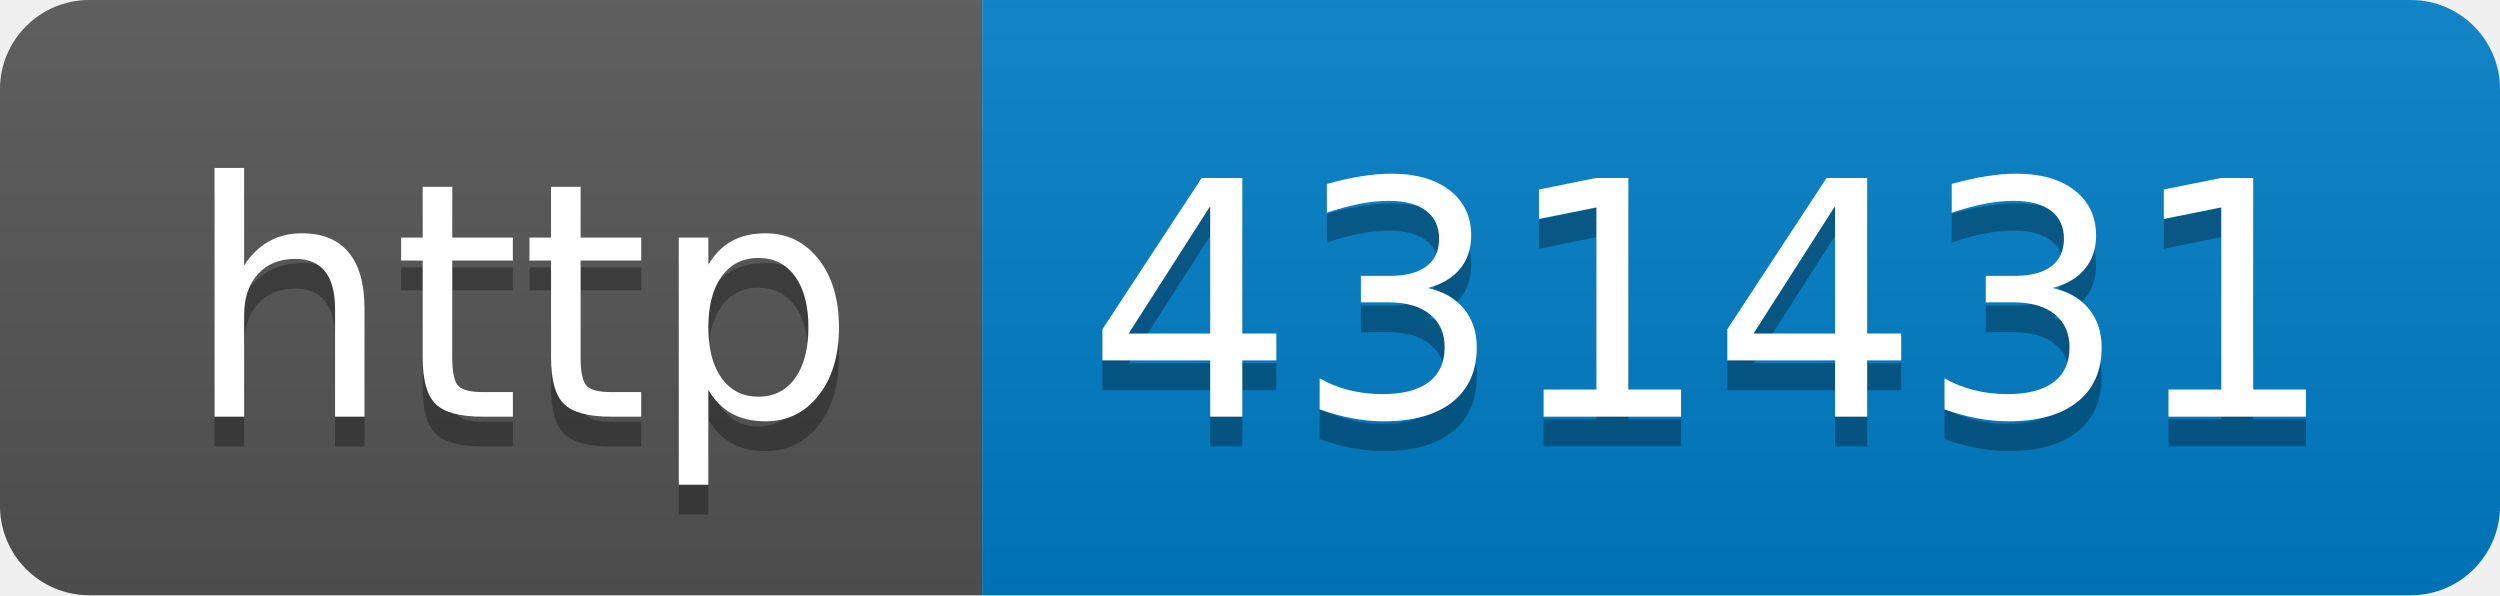
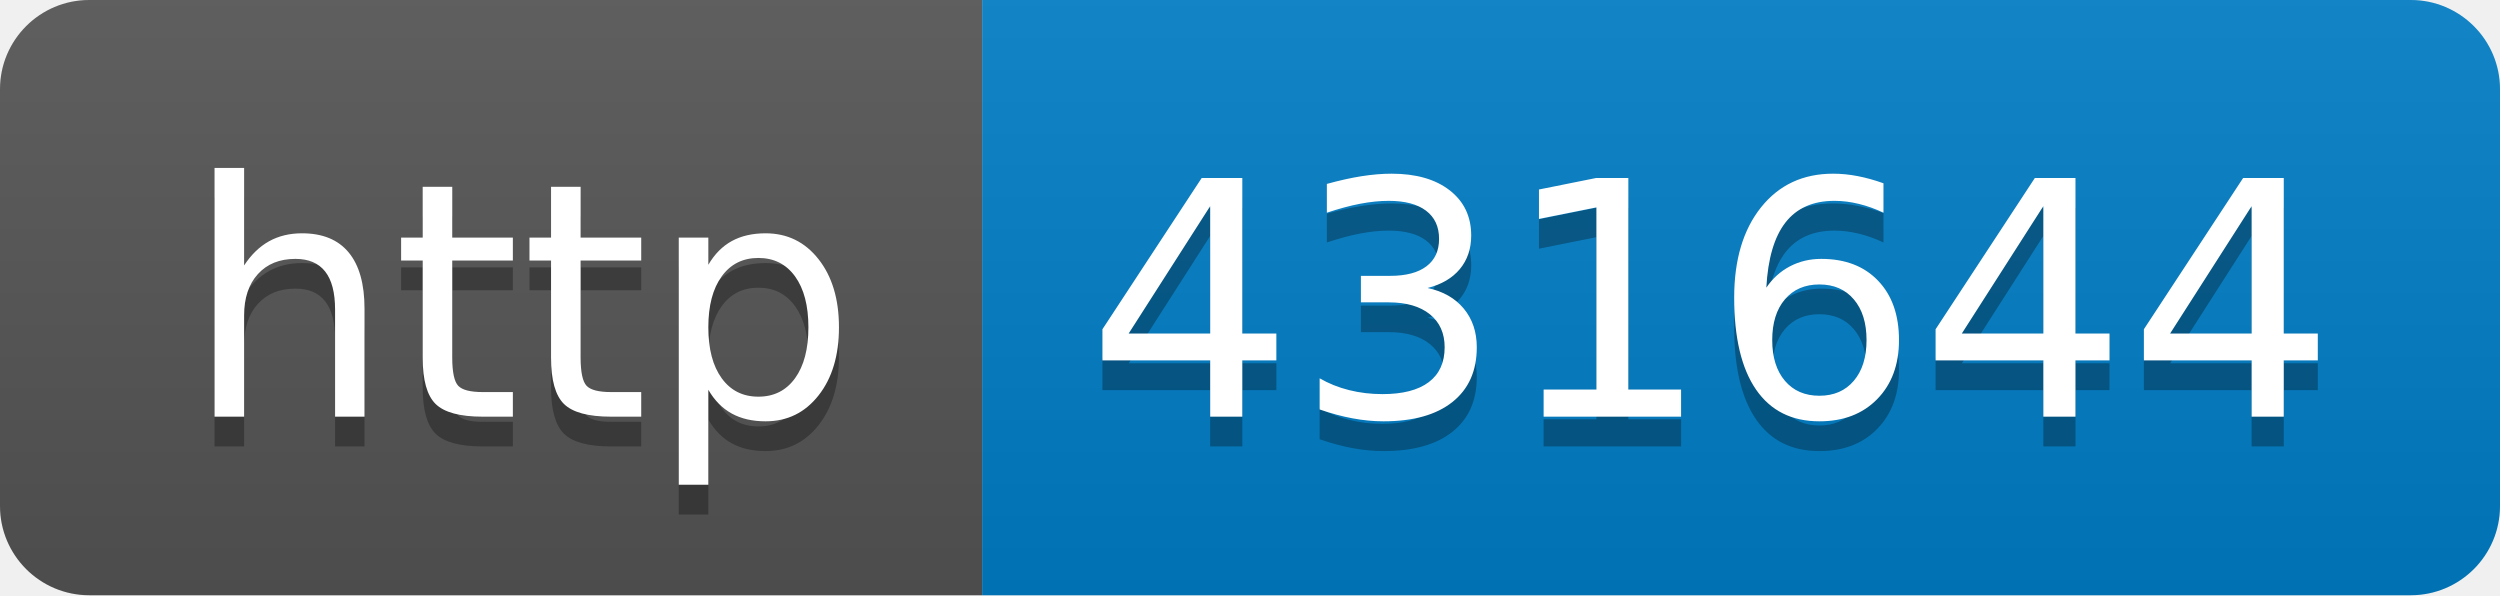
- <svg xmlns="http://www.w3.org/2000/svg" width="84" height="20" role="img" aria-label="http: 431431">
+ <svg xmlns="http://www.w3.org/2000/svg" width="84" height="20" role="img" aria-label="http: 431644">
  <linearGradient id="s" x2="0" y2="100%">
    <stop offset="0" stop-color="#bbb" stop-opacity=".1" />
    <stop offset="1" stop-opacity=".1" />
  </linearGradient>
  <clipPath id="r">
    <rect width="84" height="20" rx="3" fill="#fff" />
  </clipPath>
  <g clip-path="url(#r)">
    <rect width="33" height="20" fill="#555" />
    <rect x="33" width="51" height="20" fill="#007ec6" />
    <rect width="84" height="20" fill="url(#s)" />
  </g>
  <g fill="#fff" text-anchor="middle" font-family="Verdana,Geneva,DejaVu Sans,sans-serif" text-rendering="geometricPrecision" font-size="110">
    <text aria-hidden="true" x="175" y="150" fill="#010101" fill-opacity=".3" transform="scale(.1)" textLength="230">http</text>
    <text x="175" y="140" transform="scale(.1)" fill="#fff" textLength="230">http</text>
-     <text aria-hidden="true" x="575" y="150" fill="#010101" fill-opacity=".3" transform="scale(.1)" textLength="410">431431</text>
-     <text x="575" y="140" transform="scale(.1)" fill="#fff" textLength="410">431431</text>
+     <text aria-hidden="true" x="575" y="150" fill="#010101" fill-opacity=".3" transform="scale(.1)" textLength="410">431644</text>
+     <text x="575" y="140" transform="scale(.1)" fill="#fff" textLength="410">431644</text>
  </g>
</svg>
